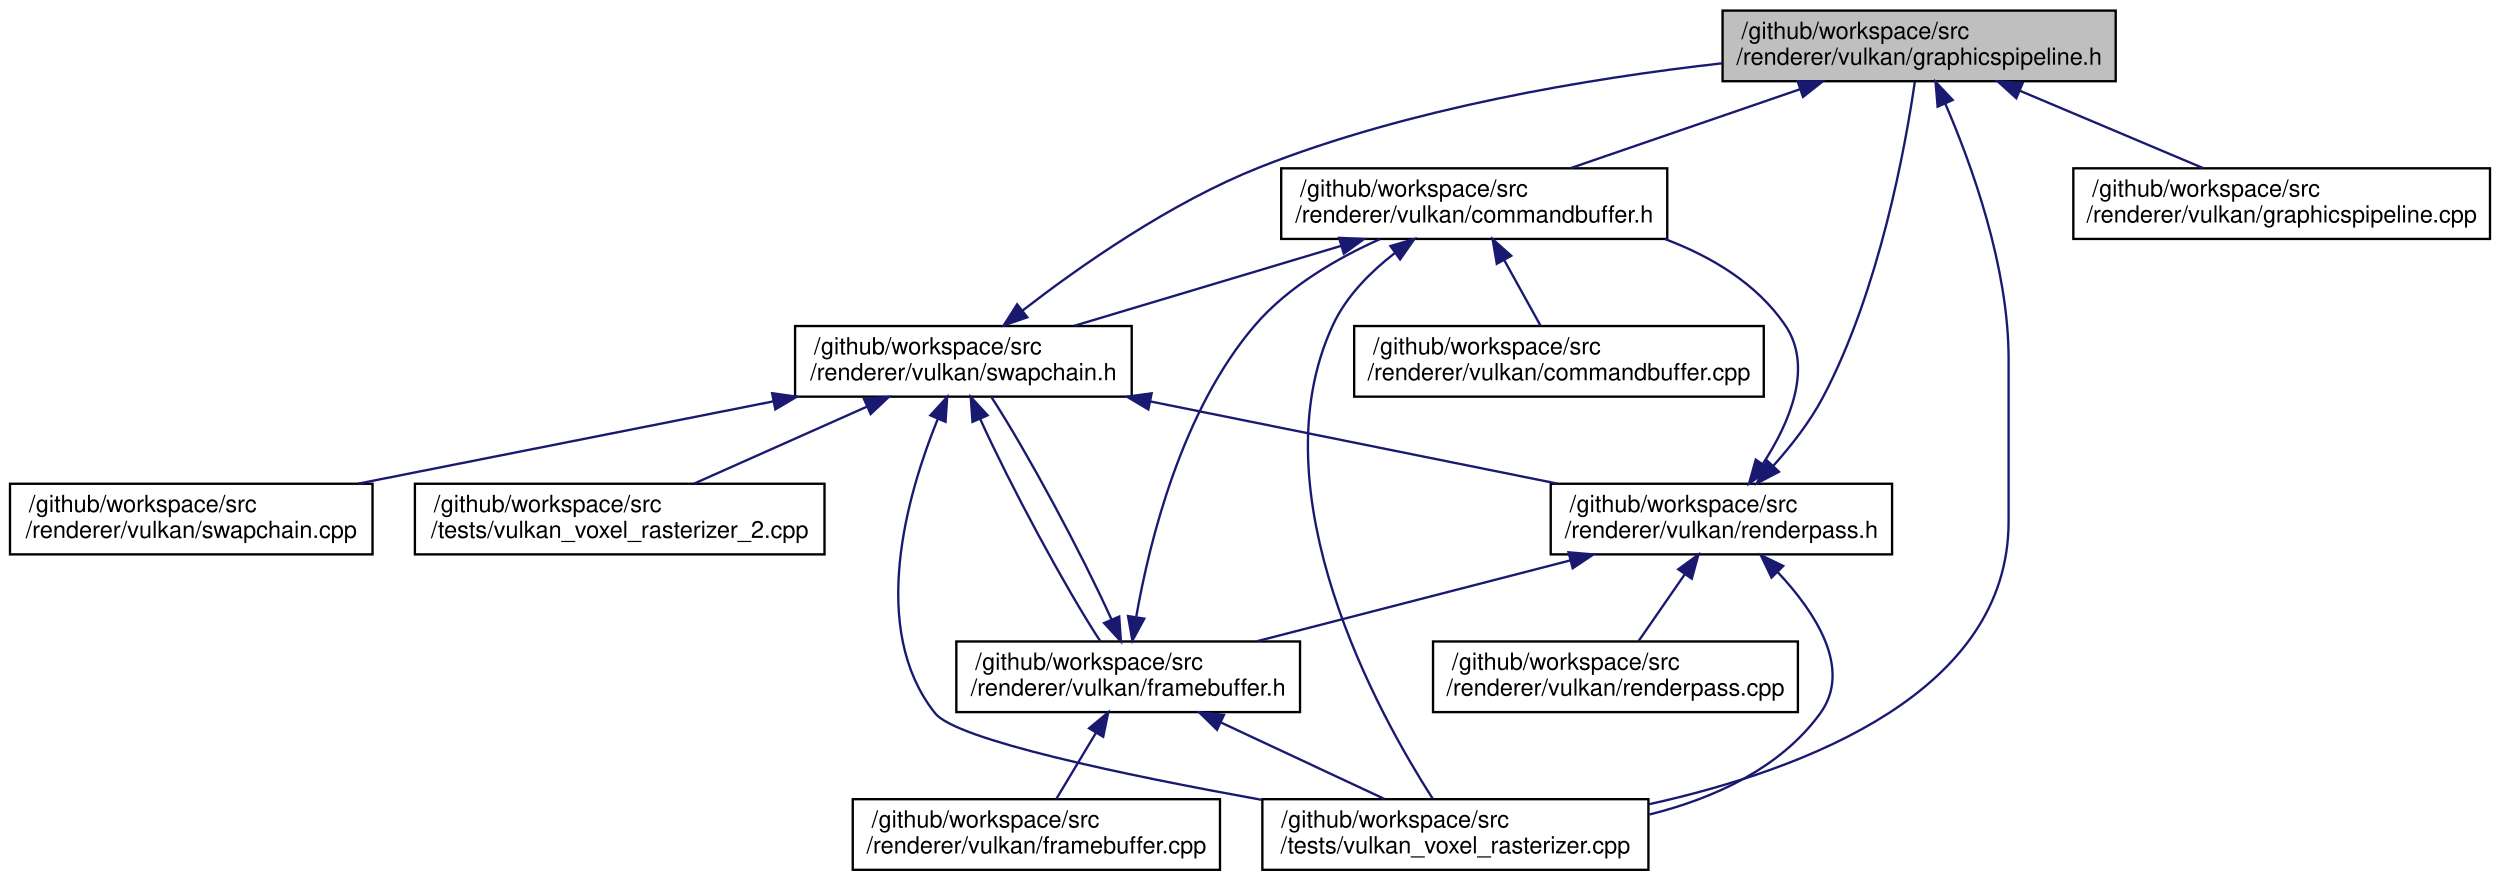
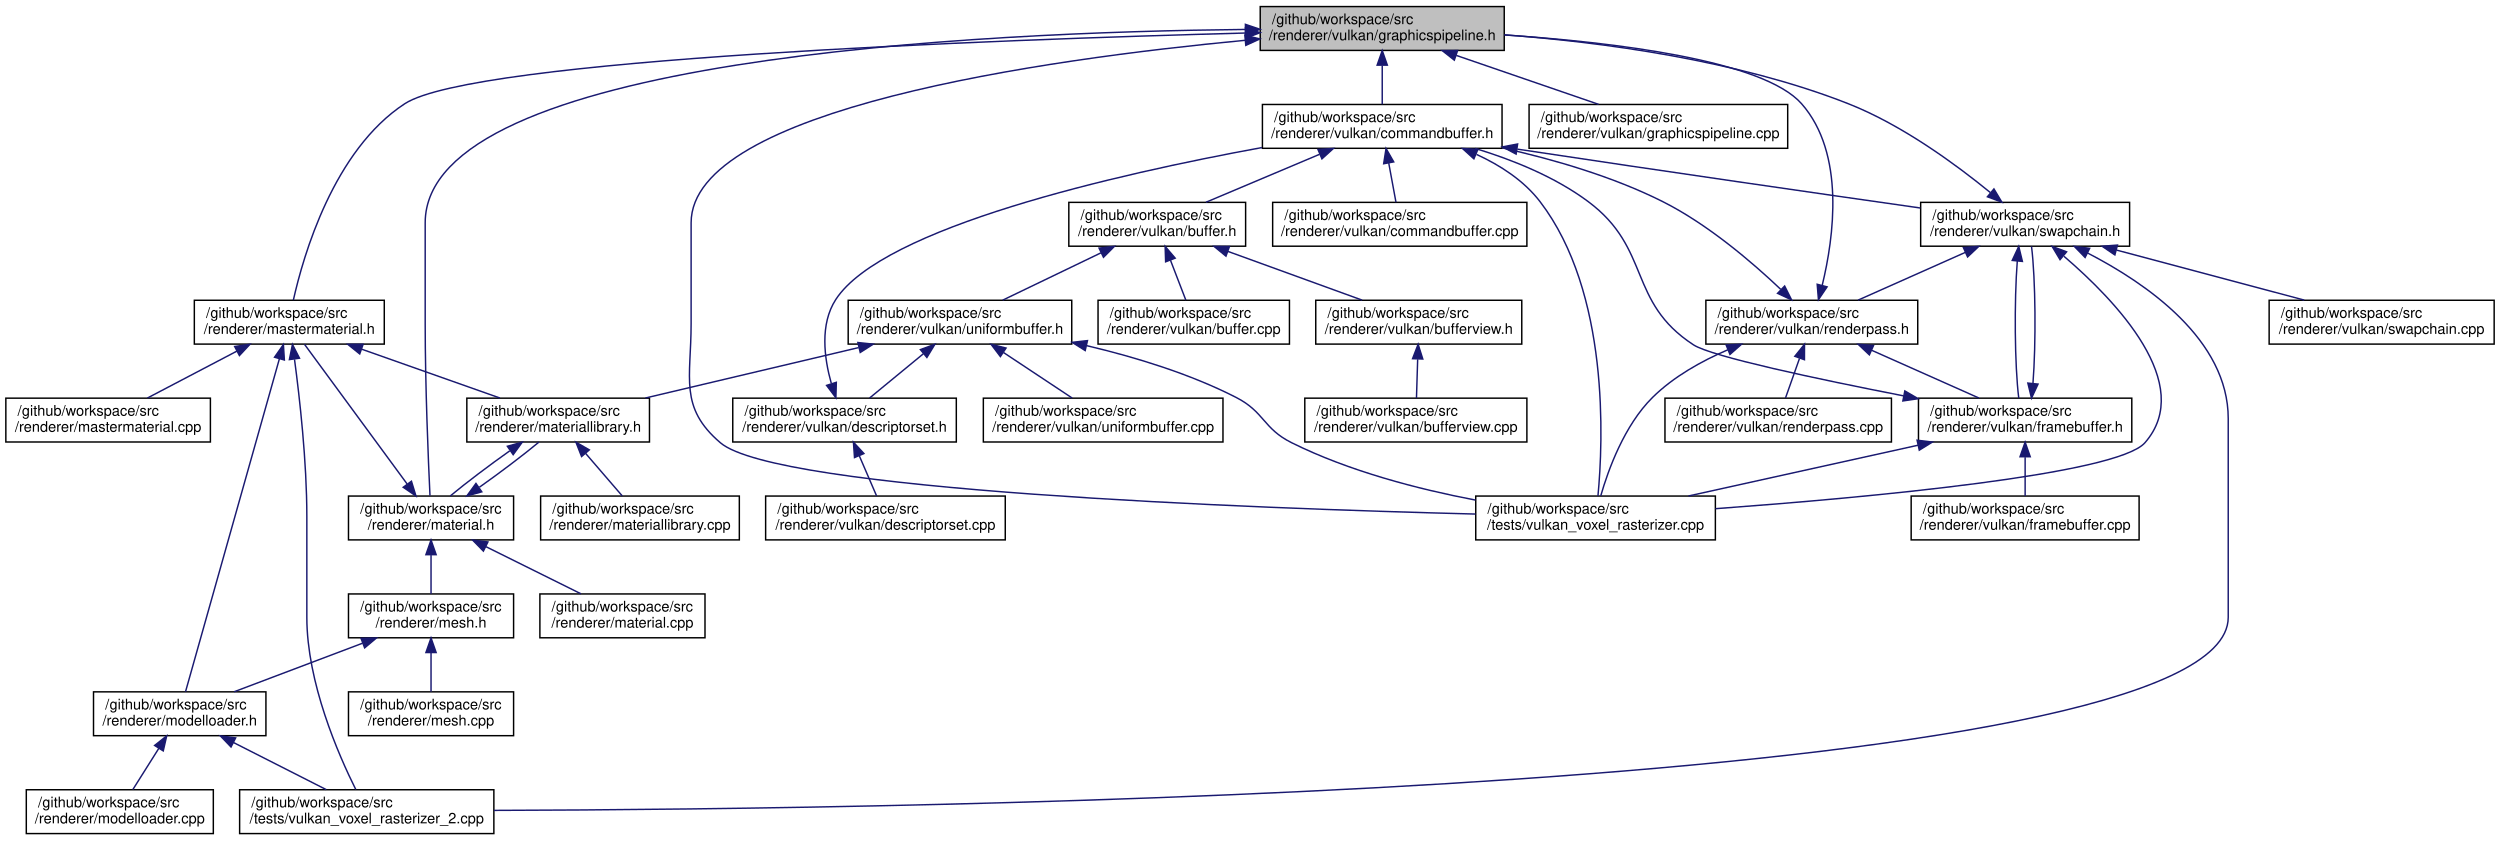
- <svg xmlns="http://www.w3.org/2000/svg" xmlns:xlink="http://www.w3.org/1999/xlink" width="1062pt" height="374pt" viewBox="0.00 0.00 1061.50 374.00">
-   <g id="graph0" class="graph" transform="scale(1 1) rotate(0) translate(4 370)">
+ <svg xmlns="http://www.w3.org/2000/svg" xmlns:xlink="http://www.w3.org/1999/xlink" width="1711pt" height="575pt" viewBox="0.00 0.00 1711.00 575.00">
+   <g id="graph0" class="graph" transform="scale(1 1) rotate(0) translate(4 571)">
    <g id="node1" class="node">
      <g id="a_node1">
        <a xlink:title=" ">
-           <polygon fill="#bfbfbf" stroke="black" points="727.5,-335.5 727.5,-365.5 894.5,-365.5 894.5,-335.5 727.5,-335.5" />
-           <text text-anchor="start" x="735.5" y="-353.5" font-family="Helvetica,sans-Serif" font-size="10.00">/github/workspace/src</text>
-           <text text-anchor="middle" x="811" y="-342.5" font-family="Helvetica,sans-Serif" font-size="10.00">/renderer/vulkan/graphicspipeline.h</text>
+           <polygon fill="#bfbfbf" stroke="black" points="858.5,-536.5 858.5,-566.5 1025.5,-566.5 1025.5,-536.5 858.5,-536.5" />
+           <text text-anchor="start" x="866.5" y="-554.5" font-family="Helvetica,sans-Serif" font-size="10.00">/github/workspace/src</text>
+           <text text-anchor="middle" x="942" y="-543.5" font-family="Helvetica,sans-Serif" font-size="10.00">/renderer/vulkan/graphicspipeline.h</text>
        </a>
      </g>
    </g>
    <g id="node2" class="node">
      <g id="a_node2">
+         <a xlink:href="mastermaterial_8h.html" target="_top" xlink:title=" ">
+           <polygon fill="none" stroke="black" points="129,-335.5 129,-365.5 259,-365.5 259,-335.5 129,-335.5" />
+           <text text-anchor="start" x="137" y="-353.5" font-family="Helvetica,sans-Serif" font-size="10.00">/github/workspace/src</text>
+           <text text-anchor="middle" x="194" y="-342.5" font-family="Helvetica,sans-Serif" font-size="10.00">/renderer/mastermaterial.h</text>
+         </a>
+       </g>
+     </g>
+     <g id="edge1" class="edge">
+       <path fill="none" stroke="midnightblue" d="M848.36,-548.4C675.61,-543.8 320,-530.7 273,-500 224.35,-468.22 203.6,-396.11 196.77,-365.58" />
+       <polygon fill="midnightblue" stroke="midnightblue" points="848.38,-551.9 858.47,-548.66 848.56,-544.9 848.38,-551.9" />
+     </g>
+     <g id="node5" class="node">
+       <g id="a_node5">
+         <a xlink:href="material_8h.html" target="_top" xlink:title=" ">
+           <polygon fill="none" stroke="black" points="234.5,-201.5 234.5,-231.5 347.5,-231.5 347.5,-201.5 234.5,-201.5" />
+           <text text-anchor="start" x="242.5" y="-219.5" font-family="Helvetica,sans-Serif" font-size="10.00">/github/workspace/src</text>
+           <text text-anchor="middle" x="291" y="-208.5" font-family="Helvetica,sans-Serif" font-size="10.00">/renderer/material.h</text>
+         </a>
+       </g>
+     </g>
+     <g id="edge16" class="edge">
+       <path fill="none" stroke="midnightblue" d="M848.33,-550.85C667.28,-549 287,-531.64 287,-418.5 287,-418.5 287,-418.5 287,-349.5 287,-306.63 289.13,-255.96 290.28,-231.75" />
+       <polygon fill="midnightblue" stroke="midnightblue" points="848.35,-554.35 858.38,-550.94 848.41,-547.35 848.35,-554.35" />
+     </g>
+     <g id="node13" class="node">
+       <g id="a_node13">
        <a xlink:href="commandbuffer_8h.html" target="_top" xlink:title=" ">
-           <polygon fill="none" stroke="black" points="540,-268.5 540,-298.5 704,-298.5 704,-268.5 540,-268.5" />
-           <text text-anchor="start" x="548" y="-286.5" font-family="Helvetica,sans-Serif" font-size="10.00">/github/workspace/src</text>
-           <text text-anchor="middle" x="622" y="-275.5" font-family="Helvetica,sans-Serif" font-size="10.00">/renderer/vulkan/commandbuffer.h</text>
-         </a>
-       </g>
-     </g>
-     <g id="edge1" class="edge">
-       <path fill="none" stroke="midnightblue" d="M760.38,-332.09C729.87,-321.6 691.52,-308.41 662.93,-298.58" />
-       <polygon fill="midnightblue" stroke="midnightblue" points="759.4,-335.45 769.99,-335.4 761.67,-328.83 759.4,-335.45" />
-     </g>
-     <g id="node7" class="node">
-       <g id="a_node7">
+           <polygon fill="none" stroke="black" points="860,-469.5 860,-499.5 1024,-499.5 1024,-469.5 860,-469.5" />
+           <text text-anchor="start" x="868" y="-487.5" font-family="Helvetica,sans-Serif" font-size="10.00">/github/workspace/src</text>
+           <text text-anchor="middle" x="942" y="-476.5" font-family="Helvetica,sans-Serif" font-size="10.00">/renderer/vulkan/commandbuffer.h</text>
+         </a>
+       </g>
+     </g>
+     <g id="edge17" class="edge">
+       <path fill="none" stroke="midnightblue" d="M942,-526.11C942,-517.15 942,-507.32 942,-499.58" />
+       <polygon fill="midnightblue" stroke="midnightblue" points="938.5,-526.4 942,-536.4 945.5,-526.4 938.5,-526.4" />
+     </g>
+     <g id="node22" class="node">
+       <g id="a_node22">
        <a xlink:href="vulkan__voxel__rasterizer_8cpp.html" target="_top" xlink:title=" ">
-           <polygon fill="none" stroke="black" points="532,-0.5 532,-30.5 696,-30.5 696,-0.5 532,-0.5" />
-           <text text-anchor="start" x="540" y="-18.5" font-family="Helvetica,sans-Serif" font-size="10.00">/github/workspace/src</text>
-           <text text-anchor="middle" x="614" y="-7.5" font-family="Helvetica,sans-Serif" font-size="10.00">/tests/vulkan_voxel_rasterizer.cpp</text>
-         </a>
-       </g>
-     </g>
-     <g id="edge21" class="edge">
-       <path fill="none" stroke="midnightblue" d="M822.15,-325.86C833.37,-299.89 849,-256.66 849,-217.5 849,-217.5 849,-217.5 849,-148.5 849,-76.44 763.96,-43.31 696.19,-28.35" />
-       <polygon fill="midnightblue" stroke="midnightblue" points="818.85,-324.68 817.97,-335.24 825.24,-327.53 818.85,-324.68" />
-     </g>
-     <g id="node12" class="node">
-       <g id="a_node12">
+           <polygon fill="none" stroke="black" points="1006,-201.5 1006,-231.5 1170,-231.5 1170,-201.5 1006,-201.5" />
+           <text text-anchor="start" x="1014" y="-219.5" font-family="Helvetica,sans-Serif" font-size="10.00">/github/workspace/src</text>
+           <text text-anchor="middle" x="1088" y="-208.5" font-family="Helvetica,sans-Serif" font-size="10.00">/tests/vulkan_voxel_rasterizer.cpp</text>
+         </a>
+       </g>
+     </g>
+     <g id="edge48" class="edge">
+       <path fill="none" stroke="midnightblue" d="M848.1,-543.41C710.18,-530.37 469,-496.42 469,-418.5 469,-418.5 469,-418.5 469,-349.5 469,-312.2 460.65,-292.23 489,-268 527.43,-235.16 850.8,-223.1 1005.79,-219.18" />
+       <polygon fill="midnightblue" stroke="midnightblue" points="847.97,-546.91 858.25,-544.35 848.62,-539.94 847.97,-546.91" />
+     </g>
+     <g id="node30" class="node">
+       <g id="a_node30">
        <a xlink:href="graphicspipeline_8cpp.html" target="_top" xlink:title=" ">
-           <polygon fill="none" stroke="black" points="876.5,-268.5 876.5,-298.5 1053.5,-298.5 1053.5,-268.5 876.5,-268.5" />
-           <text text-anchor="start" x="884.5" y="-286.5" font-family="Helvetica,sans-Serif" font-size="10.00">/github/workspace/src</text>
-           <text text-anchor="middle" x="965" y="-275.5" font-family="Helvetica,sans-Serif" font-size="10.00">/renderer/vulkan/graphicspipeline.cpp</text>
-         </a>
-       </g>
-     </g>
-     <g id="edge20" class="edge">
-       <path fill="none" stroke="midnightblue" d="M853.87,-331.41C878.45,-321.03 908.86,-308.2 931.65,-298.58" />
-       <polygon fill="midnightblue" stroke="midnightblue" points="852.27,-328.28 844.42,-335.4 854.99,-334.73 852.27,-328.28" />
+           <polygon fill="none" stroke="black" points="1042.5,-469.5 1042.5,-499.5 1219.5,-499.5 1219.5,-469.5 1042.5,-469.5" />
+           <text text-anchor="start" x="1050.5" y="-487.5" font-family="Helvetica,sans-Serif" font-size="10.00">/github/workspace/src</text>
+           <text text-anchor="middle" x="1131" y="-476.5" font-family="Helvetica,sans-Serif" font-size="10.00">/renderer/vulkan/graphicspipeline.cpp</text>
+         </a>
+       </g>
+     </g>
+     <g id="edge47" class="edge">
+       <path fill="none" stroke="midnightblue" d="M992.62,-533.09C1023.13,-522.6 1061.48,-509.41 1090.07,-499.58" />
+       <polygon fill="midnightblue" stroke="midnightblue" points="991.33,-529.83 983.01,-536.4 993.6,-536.45 991.33,-529.83" />
    </g>
    <g id="node3" class="node">
      <g id="a_node3">
-         <a xlink:href="commandbuffer_8cpp.html" target="_top" xlink:title=" ">
-           <polygon fill="none" stroke="black" points="571,-201.5 571,-231.5 745,-231.5 745,-201.5 571,-201.5" />
-           <text text-anchor="start" x="579" y="-219.5" font-family="Helvetica,sans-Serif" font-size="10.00">/github/workspace/src</text>
-           <text text-anchor="middle" x="658" y="-208.5" font-family="Helvetica,sans-Serif" font-size="10.00">/renderer/vulkan/commandbuffer.cpp</text>
+         <a xlink:href="mastermaterial_8cpp.html" target="_top" xlink:title=" ">
+           <polygon fill="none" stroke="black" points="0,-268.5 0,-298.5 140,-298.5 140,-268.5 0,-268.5" />
+           <text text-anchor="start" x="8" y="-286.5" font-family="Helvetica,sans-Serif" font-size="10.00">/github/workspace/src</text>
+           <text text-anchor="middle" x="70" y="-275.5" font-family="Helvetica,sans-Serif" font-size="10.00">/renderer/mastermaterial.cpp</text>
        </a>
      </g>
    </g>
    <g id="edge2" class="edge">
-       <path fill="none" stroke="midnightblue" d="M634.7,-259.58C639.87,-250.24 645.68,-239.75 650.2,-231.58" />
-       <polygon fill="midnightblue" stroke="midnightblue" points="631.59,-257.95 629.81,-268.4 637.72,-261.34 631.59,-257.95" />
+       <path fill="none" stroke="midnightblue" d="M158.16,-330.71C138.61,-320.46 114.8,-307.98 96.85,-298.58" />
+       <polygon fill="midnightblue" stroke="midnightblue" points="156.61,-333.85 167.09,-335.4 159.86,-327.65 156.61,-333.85" />
    </g>
    <g id="node4" class="node">
      <g id="a_node4">
-         <a xlink:href="swapchain_8h.html" target="_top" xlink:title=" ">
-           <polygon fill="none" stroke="black" points="333.5,-201.5 333.5,-231.5 476.5,-231.5 476.5,-201.5 333.5,-201.5" />
-           <text text-anchor="start" x="341.5" y="-219.5" font-family="Helvetica,sans-Serif" font-size="10.00">/github/workspace/src</text>
-           <text text-anchor="middle" x="405" y="-208.5" font-family="Helvetica,sans-Serif" font-size="10.00">/renderer/vulkan/swapchain.h</text>
+         <a xlink:href="materiallibrary_8h.html" target="_top" xlink:title=" ">
+           <polygon fill="none" stroke="black" points="315.5,-268.5 315.5,-298.5 440.5,-298.5 440.5,-268.5 315.5,-268.5" />
+           <text text-anchor="start" x="323.5" y="-286.5" font-family="Helvetica,sans-Serif" font-size="10.00">/github/workspace/src</text>
+           <text text-anchor="middle" x="378" y="-275.5" font-family="Helvetica,sans-Serif" font-size="10.00">/renderer/materiallibrary.h</text>
        </a>
      </g>
    </g>
    <g id="edge3" class="edge">
-       <path fill="none" stroke="midnightblue" d="M565.51,-265.58C530.27,-255.02 485.43,-241.59 452.11,-231.61" />
-       <polygon fill="midnightblue" stroke="midnightblue" points="564.6,-268.96 575.18,-268.48 566.61,-262.25 564.6,-268.96" />
-     </g>
-     <g id="edge19" class="edge">
-       <path fill="none" stroke="midnightblue" d="M588.28,-262.51C577.87,-254.46 567.67,-244.18 562,-232 528.87,-160.82 581.56,-66.24 604.33,-30.75" />
-       <polygon fill="midnightblue" stroke="midnightblue" points="586.42,-265.49 596.59,-268.48 590.51,-259.81 586.42,-265.49" />
-     </g>
-     <g id="edge9" class="edge">
-       <path fill="none" stroke="midnightblue" d="M430.1,-238.06C454.41,-256.88 493.07,-284.01 531,-299 594.28,-324 670.53,-336.72 727.47,-343.13" />
-       <polygon fill="midnightblue" stroke="midnightblue" points="432.15,-235.22 422.13,-231.78 427.82,-240.72 432.15,-235.22" />
-     </g>
-     <g id="node5" class="node">
-       <g id="a_node5">
-         <a xlink:href="framebuffer_8h.html" target="_top" xlink:title=" ">
-           <polygon fill="none" stroke="black" points="402,-67.5 402,-97.5 548,-97.5 548,-67.5 402,-67.5" />
-           <text text-anchor="start" x="410" y="-85.5" font-family="Helvetica,sans-Serif" font-size="10.00">/github/workspace/src</text>
-           <text text-anchor="middle" x="475" y="-74.5" font-family="Helvetica,sans-Serif" font-size="10.00">/renderer/vulkan/framebuffer.h</text>
-         </a>
-       </g>
-     </g>
-     <g id="edge4" class="edge">
-       <path fill="none" stroke="midnightblue" d="M412.1,-192.12C424.44,-164.68 448.4,-120.09 463.21,-97.52" />
-       <polygon fill="midnightblue" stroke="midnightblue" points="408.86,-190.8 408.12,-201.37 415.29,-193.57 408.86,-190.8" />
-     </g>
-     <g id="edge17" class="edge">
-       <path fill="none" stroke="midnightblue" d="M394.09,-191.95C381.1,-159.99 364.48,-102.77 393,-67 401.97,-55.75 472.82,-40.87 531.92,-30.18" />
-       <polygon fill="midnightblue" stroke="midnightblue" points="390.97,-193.56 398.12,-201.38 397.41,-190.81 390.97,-193.56" />
-     </g>
-     <g id="node8" class="node">
-       <g id="a_node8">
-         <a xlink:href="renderpass_8h.html" target="_top" xlink:title=" ">
-           <polygon fill="none" stroke="black" points="654.5,-134.5 654.5,-164.5 799.5,-164.5 799.5,-134.5 654.5,-134.5" />
-           <text text-anchor="start" x="662.5" y="-152.5" font-family="Helvetica,sans-Serif" font-size="10.00">/github/workspace/src</text>
-           <text text-anchor="middle" x="727" y="-141.5" font-family="Helvetica,sans-Serif" font-size="10.00">/renderer/vulkan/renderpass.h</text>
-         </a>
-       </g>
-     </g>
-     <g id="edge10" class="edge">
-       <path fill="none" stroke="midnightblue" d="M484.51,-199.45C537.52,-188.75 606.53,-174.82 657.37,-164.55" />
-       <polygon fill="midnightblue" stroke="midnightblue" points="483.58,-196.07 474.47,-201.48 484.97,-202.93 483.58,-196.07" />
-     </g>
-     <g id="node10" class="node">
-       <g id="a_node10">
-         <a xlink:href="swapchain_8cpp.html" target="_top" xlink:title=" ">
-           <polygon fill="none" stroke="black" points="0,-134.5 0,-164.5 154,-164.5 154,-134.5 0,-134.5" />
-           <text text-anchor="start" x="8" y="-152.5" font-family="Helvetica,sans-Serif" font-size="10.00">/github/workspace/src</text>
-           <text text-anchor="middle" x="77" y="-141.5" font-family="Helvetica,sans-Serif" font-size="10.00">/renderer/vulkan/swapchain.cpp</text>
-         </a>
-       </g>
-     </g>
-     <g id="edge16" class="edge">
-       <path fill="none" stroke="midnightblue" d="M324.34,-199.52C270.3,-188.81 199.82,-174.84 147.92,-164.55" />
-       <polygon fill="midnightblue" stroke="midnightblue" points="323.74,-202.97 334.23,-201.48 325.1,-196.1 323.74,-202.97" />
+       <path fill="none" stroke="midnightblue" d="M243.67,-331.96C273.3,-321.48 310.44,-308.37 338.15,-298.58" />
+       <polygon fill="midnightblue" stroke="midnightblue" points="242.19,-328.76 233.93,-335.4 244.52,-335.37 242.19,-328.76" />
+     </g>
+     <g id="node9" class="node">
+       <g id="a_node9">
+         <a xlink:href="modelloader_8h.html" target="_top" xlink:title=" ">
+           <polygon fill="none" stroke="black" points="60,-67.5 60,-97.5 178,-97.5 178,-67.5 60,-67.5" />
+           <text text-anchor="start" x="68" y="-85.5" font-family="Helvetica,sans-Serif" font-size="10.00">/github/workspace/src</text>
+           <text text-anchor="middle" x="119" y="-74.5" font-family="Helvetica,sans-Serif" font-size="10.00">/renderer/modelloader.h</text>
+         </a>
+       </g>
+     </g>
+     <g id="edge14" class="edge">
+       <path fill="none" stroke="midnightblue" d="M187.21,-325.41C171.9,-271.12 135.1,-140.61 122.96,-97.55" />
+       <polygon fill="midnightblue" stroke="midnightblue" points="183.89,-326.52 189.97,-335.2 190.62,-324.62 183.89,-326.52" />
    </g>
    <g id="node11" class="node">
      <g id="a_node11">
        <a xlink:href="vulkan__voxel__rasterizer__2_8cpp.html" target="_top" xlink:title=" ">
-           <polygon fill="none" stroke="black" points="172,-134.5 172,-164.5 346,-164.5 346,-134.5 172,-134.5" />
-           <text text-anchor="start" x="180" y="-152.5" font-family="Helvetica,sans-Serif" font-size="10.00">/github/workspace/src</text>
-           <text text-anchor="middle" x="259" y="-141.5" font-family="Helvetica,sans-Serif" font-size="10.00">/tests/vulkan_voxel_rasterizer_2.cpp</text>
-         </a>
-       </g>
-     </g>
-     <g id="edge18" class="edge">
-       <path fill="none" stroke="midnightblue" d="M364.05,-197.27C340.8,-186.92 312.13,-174.15 290.62,-164.58" />
-       <polygon fill="midnightblue" stroke="midnightblue" points="362.76,-200.53 373.32,-201.4 365.61,-194.13 362.76,-200.53" />
+           <polygon fill="none" stroke="black" points="160,-0.5 160,-30.5 334,-30.5 334,-0.5 160,-0.5" />
+           <text text-anchor="start" x="168" y="-18.5" font-family="Helvetica,sans-Serif" font-size="10.00">/github/workspace/src</text>
+           <text text-anchor="middle" x="247" y="-7.5" font-family="Helvetica,sans-Serif" font-size="10.00">/tests/vulkan_voxel_rasterizer_2.cpp</text>
+         </a>
+       </g>
+     </g>
+     <g id="edge15" class="edge">
+       <path fill="none" stroke="midnightblue" d="M197.56,-325.05C201.1,-298.6 206,-255.15 206,-217.5 206,-217.5 206,-217.5 206,-148.5 206,-103.87 227.64,-54.41 239.48,-30.7" />
+       <polygon fill="midnightblue" stroke="midnightblue" points="194.05,-324.89 196.15,-335.28 200.98,-325.85 194.05,-324.89" />
+     </g>
+     <g id="edge4" class="edge">
+       <path fill="none" stroke="midnightblue" d="M344.88,-262.45C330.72,-252.45 315.06,-240.6 304.17,-231.58" />
+       <polygon fill="midnightblue" stroke="midnightblue" points="343.23,-265.57 353.44,-268.4 347.22,-259.82 343.23,-265.57" />
+     </g>
+     <g id="node12" class="node">
+       <g id="a_node12">
+         <a xlink:href="materiallibrary_8cpp.html" target="_top" xlink:title=" ">
+           <polygon fill="none" stroke="black" points="366,-201.5 366,-231.5 502,-231.5 502,-201.5 366,-201.5" />
+           <text text-anchor="start" x="374" y="-219.5" font-family="Helvetica,sans-Serif" font-size="10.00">/github/workspace/src</text>
+           <text text-anchor="middle" x="434" y="-208.5" font-family="Helvetica,sans-Serif" font-size="10.00">/renderer/materiallibrary.cpp</text>
+         </a>
+       </g>
+     </g>
+     <g id="edge13" class="edge">
+       <path fill="none" stroke="midnightblue" d="M396.75,-260.74C405.04,-251.12 414.54,-240.09 421.87,-231.58" />
+       <polygon fill="midnightblue" stroke="midnightblue" points="394.03,-258.54 390.15,-268.4 399.33,-263.1 394.03,-258.54" />
    </g>
    <g id="edge5" class="edge">
-       <path fill="none" stroke="midnightblue" d="M478.44,-108.08C484.03,-139.95 497.77,-195.74 529,-232 543.03,-248.29 563.66,-260.23 581.93,-268.41" />
-       <polygon fill="midnightblue" stroke="midnightblue" points="481.84,-107.19 476.79,-97.87 474.93,-108.3 481.84,-107.19" />
+       <path fill="none" stroke="midnightblue" d="M274.69,-239.69C254.65,-266.97 221.23,-312.45 204.38,-335.37" />
+       <polygon fill="midnightblue" stroke="midnightblue" points="277.59,-241.66 280.69,-231.52 271.95,-237.51 277.59,-241.66" />
    </g>
    <g id="edge7" class="edge">
-       <path fill="none" stroke="midnightblue" d="M467.95,-106.76C455.65,-134.14 431.69,-178.75 416.86,-201.37" />
-       <polygon fill="midnightblue" stroke="midnightblue" points="471.19,-108.09 471.92,-97.52 464.76,-105.33 471.19,-108.09" />
+       <path fill="none" stroke="midnightblue" d="M324.08,-237.52C338.24,-247.51 353.9,-259.37 364.8,-268.4" />
+       <polygon fill="midnightblue" stroke="midnightblue" points="325.73,-234.4 315.52,-231.58 321.74,-240.15 325.73,-234.4" />
    </g>
    <g id="node6" class="node">
      <g id="a_node6">
+         <a xlink:href="material_8cpp.html" target="_top" xlink:title=" ">
+           <polygon fill="none" stroke="black" points="365.5,-134.5 365.5,-164.5 478.5,-164.5 478.5,-134.5 365.5,-134.5" />
+           <text text-anchor="start" x="373.5" y="-152.5" font-family="Helvetica,sans-Serif" font-size="10.00">/github/workspace/src</text>
+           <text text-anchor="middle" x="422" y="-141.5" font-family="Helvetica,sans-Serif" font-size="10.00">/renderer/material.cpp</text>
+         </a>
+       </g>
+     </g>
+     <g id="edge6" class="edge">
+       <path fill="none" stroke="midnightblue" d="M328.58,-196.85C349.29,-186.58 374.59,-174.03 393.63,-164.58" />
+       <polygon fill="midnightblue" stroke="midnightblue" points="326.83,-193.82 319.43,-201.4 329.94,-200.09 326.83,-193.82" />
+     </g>
+     <g id="node7" class="node">
+       <g id="a_node7">
+         <a xlink:href="mesh_8h.html" target="_top" xlink:title=" ">
+           <polygon fill="none" stroke="black" points="234.5,-134.5 234.5,-164.5 347.5,-164.5 347.5,-134.5 234.5,-134.5" />
+           <text text-anchor="start" x="242.5" y="-152.5" font-family="Helvetica,sans-Serif" font-size="10.00">/github/workspace/src</text>
+           <text text-anchor="middle" x="291" y="-141.5" font-family="Helvetica,sans-Serif" font-size="10.00">/renderer/mesh.h</text>
+         </a>
+       </g>
+     </g>
+     <g id="edge8" class="edge">
+       <path fill="none" stroke="midnightblue" d="M291,-191.11C291,-182.15 291,-172.32 291,-164.58" />
+       <polygon fill="midnightblue" stroke="midnightblue" points="287.5,-191.4 291,-201.4 294.5,-191.4 287.5,-191.4" />
+     </g>
+     <g id="node8" class="node">
+       <g id="a_node8">
+         <a xlink:href="mesh_8cpp.html" target="_top" xlink:title=" ">
+           <polygon fill="none" stroke="black" points="234.5,-67.5 234.5,-97.5 347.5,-97.5 347.5,-67.5 234.5,-67.5" />
+           <text text-anchor="start" x="242.5" y="-85.5" font-family="Helvetica,sans-Serif" font-size="10.00">/github/workspace/src</text>
+           <text text-anchor="middle" x="291" y="-74.5" font-family="Helvetica,sans-Serif" font-size="10.00">/renderer/mesh.cpp</text>
+         </a>
+       </g>
+     </g>
+     <g id="edge9" class="edge">
+       <path fill="none" stroke="midnightblue" d="M291,-124.11C291,-115.15 291,-105.32 291,-97.58" />
+       <polygon fill="midnightblue" stroke="midnightblue" points="287.5,-124.4 291,-134.4 294.5,-124.4 287.5,-124.4" />
+     </g>
+     <g id="edge10" class="edge">
+       <path fill="none" stroke="midnightblue" d="M244.21,-130.82C216.57,-120.37 182.04,-107.32 156.25,-97.58" />
+       <polygon fill="midnightblue" stroke="midnightblue" points="243.09,-134.13 253.68,-134.4 245.56,-127.59 243.09,-134.13" />
+     </g>
+     <g id="node10" class="node">
+       <g id="a_node10">
+         <a xlink:href="modelloader_8cpp.html" target="_top" xlink:title=" ">
+           <polygon fill="none" stroke="black" points="14,-0.5 14,-30.5 142,-30.5 142,-0.5 14,-0.5" />
+           <text text-anchor="start" x="22" y="-18.5" font-family="Helvetica,sans-Serif" font-size="10.00">/github/workspace/src</text>
+           <text text-anchor="middle" x="78" y="-7.5" font-family="Helvetica,sans-Serif" font-size="10.00">/renderer/modelloader.cpp</text>
+         </a>
+       </g>
+     </g>
+     <g id="edge11" class="edge">
+       <path fill="none" stroke="midnightblue" d="M104.72,-58.87C98.79,-49.46 92.09,-38.83 86.88,-30.58" />
+       <polygon fill="midnightblue" stroke="midnightblue" points="101.81,-60.81 110.1,-67.4 107.73,-57.07 101.81,-60.81" />
+     </g>
+     <g id="edge12" class="edge">
+       <path fill="none" stroke="midnightblue" d="M155.72,-62.85C175.96,-52.58 200.67,-40.03 219.28,-30.58" />
+       <polygon fill="midnightblue" stroke="midnightblue" points="154.11,-59.75 146.77,-67.4 157.28,-65.99 154.11,-59.75" />
+     </g>
+     <g id="node14" class="node">
+       <g id="a_node14">
+         <a xlink:href="buffer_8h.html" target="_top" xlink:title=" ">
+           <polygon fill="none" stroke="black" points="727.5,-402.5 727.5,-432.5 848.5,-432.5 848.5,-402.5 727.5,-402.5" />
+           <text text-anchor="start" x="735.5" y="-420.5" font-family="Helvetica,sans-Serif" font-size="10.00">/github/workspace/src</text>
+           <text text-anchor="middle" x="788" y="-409.5" font-family="Helvetica,sans-Serif" font-size="10.00">/renderer/vulkan/buffer.h</text>
+         </a>
+       </g>
+     </g>
+     <g id="edge18" class="edge">
+       <path fill="none" stroke="midnightblue" d="M899.13,-465.41C874.55,-455.03 844.14,-442.2 821.35,-432.58" />
+       <polygon fill="midnightblue" stroke="midnightblue" points="898.01,-468.73 908.58,-469.4 900.73,-462.28 898.01,-468.73" />
+     </g>
+     <g id="edge46" class="edge">
+       <path fill="none" stroke="midnightblue" d="M1006.54,-465.31C1022.93,-457.79 1039,-447.35 1050,-433 1097.72,-370.74 1093.18,-268.7 1089.64,-231.57" />
+       <polygon fill="midnightblue" stroke="midnightblue" points="1004.72,-462.28 996.88,-469.41 1007.45,-468.72 1004.72,-462.28" />
+     </g>
+     <g id="node23" class="node">
+       <g id="a_node23">
+         <a xlink:href="commandbuffer_8cpp.html" target="_top" xlink:title=" ">
+           <polygon fill="none" stroke="black" points="867,-402.5 867,-432.5 1041,-432.5 1041,-402.5 867,-402.5" />
+           <text text-anchor="start" x="875" y="-420.5" font-family="Helvetica,sans-Serif" font-size="10.00">/github/workspace/src</text>
+           <text text-anchor="middle" x="954" y="-409.5" font-family="Helvetica,sans-Serif" font-size="10.00">/renderer/vulkan/commandbuffer.cpp</text>
+         </a>
+       </g>
+     </g>
+     <g id="edge29" class="edge">
+       <path fill="none" stroke="midnightblue" d="M946.45,-459.4C948.12,-450.37 949.96,-440.41 951.4,-432.58" />
+       <polygon fill="midnightblue" stroke="midnightblue" points="942.98,-458.93 944.6,-469.4 949.86,-460.2 942.98,-458.93" />
+     </g>
+     <g id="node24" class="node">
+       <g id="a_node24">
+         <a xlink:href="swapchain_8h.html" target="_top" xlink:title=" ">
+           <polygon fill="none" stroke="black" points="1310.5,-402.5 1310.5,-432.5 1453.5,-432.5 1453.5,-402.5 1310.5,-402.5" />
+           <text text-anchor="start" x="1318.5" y="-420.5" font-family="Helvetica,sans-Serif" font-size="10.00">/github/workspace/src</text>
+           <text text-anchor="middle" x="1382" y="-409.5" font-family="Helvetica,sans-Serif" font-size="10.00">/renderer/vulkan/swapchain.h</text>
+         </a>
+       </g>
+     </g>
+     <g id="edge30" class="edge">
+       <path fill="none" stroke="midnightblue" d="M1034.44,-468.94C1136.6,-453.52 1242.2,-438.34 1310.31,-428.64" />
+       <polygon fill="midnightblue" stroke="midnightblue" points="1033.62,-465.53 1024.25,-470.49 1034.66,-472.45 1033.62,-465.53" />
+     </g>
+     <g id="node15" class="node">
+       <g id="a_node15">
+         <a xlink:href="buffer_8cpp.html" target="_top" xlink:title=" ">
+           <polygon fill="none" stroke="black" points="747.5,-335.5 747.5,-365.5 878.5,-365.5 878.5,-335.5 747.5,-335.5" />
+           <text text-anchor="start" x="755.5" y="-353.5" font-family="Helvetica,sans-Serif" font-size="10.00">/github/workspace/src</text>
+           <text text-anchor="middle" x="813" y="-342.5" font-family="Helvetica,sans-Serif" font-size="10.00">/renderer/vulkan/buffer.cpp</text>
+         </a>
+       </g>
+     </g>
+     <g id="edge19" class="edge">
+       <path fill="none" stroke="midnightblue" d="M797.04,-392.99C800.58,-383.8 804.51,-373.58 807.59,-365.58" />
+       <polygon fill="midnightblue" stroke="midnightblue" points="793.75,-391.81 793.42,-402.4 800.28,-394.32 793.75,-391.81" />
+     </g>
+     <g id="node16" class="node">
+       <g id="a_node16">
+         <a xlink:href="bufferview_8h.html" target="_top" xlink:title=" ">
+           <polygon fill="none" stroke="black" points="896.5,-335.5 896.5,-365.5 1037.5,-365.5 1037.5,-335.5 896.5,-335.5" />
+           <text text-anchor="start" x="904.5" y="-353.5" font-family="Helvetica,sans-Serif" font-size="10.00">/github/workspace/src</text>
+           <text text-anchor="middle" x="967" y="-342.5" font-family="Helvetica,sans-Serif" font-size="10.00">/renderer/vulkan/bufferview.h</text>
+         </a>
+       </g>
+     </g>
+     <g id="edge20" class="edge">
+       <path fill="none" stroke="midnightblue" d="M836.32,-398.96C865.15,-388.48 901.28,-375.37 928.24,-365.58" />
+       <polygon fill="midnightblue" stroke="midnightblue" points="835.05,-395.69 826.84,-402.4 837.43,-402.27 835.05,-395.69" />
+     </g>
+     <g id="node18" class="node">
+       <g id="a_node18">
+         <a xlink:href="uniformbuffer_8h.html" target="_top" xlink:title=" ">
+           <polygon fill="none" stroke="black" points="576.5,-335.5 576.5,-365.5 729.5,-365.5 729.5,-335.5 576.5,-335.5" />
+           <text text-anchor="start" x="584.5" y="-353.5" font-family="Helvetica,sans-Serif" font-size="10.00">/github/workspace/src</text>
+           <text text-anchor="middle" x="653" y="-342.5" font-family="Helvetica,sans-Serif" font-size="10.00">/renderer/vulkan/uniformbuffer.h</text>
+         </a>
+       </g>
+     </g>
+     <g id="edge22" class="edge">
+       <path fill="none" stroke="midnightblue" d="M749.56,-397.99C728.16,-387.69 701.95,-375.07 682.24,-365.58" />
+       <polygon fill="midnightblue" stroke="midnightblue" points="748.18,-401.21 758.71,-402.4 751.22,-394.9 748.18,-401.21" />
+     </g>
+     <g id="node17" class="node">
+       <g id="a_node17">
+         <a xlink:href="bufferview_8cpp.html" target="_top" xlink:title=" ">
+           <polygon fill="none" stroke="black" points="889,-268.5 889,-298.5 1041,-298.5 1041,-268.5 889,-268.5" />
+           <text text-anchor="start" x="897" y="-286.5" font-family="Helvetica,sans-Serif" font-size="10.00">/github/workspace/src</text>
+           <text text-anchor="middle" x="965" y="-275.5" font-family="Helvetica,sans-Serif" font-size="10.00">/renderer/vulkan/bufferview.cpp</text>
+         </a>
+       </g>
+     </g>
+     <g id="edge21" class="edge">
+       <path fill="none" stroke="midnightblue" d="M966.25,-325.11C965.97,-316.15 965.67,-306.32 965.43,-298.58" />
+       <polygon fill="midnightblue" stroke="midnightblue" points="962.76,-325.51 966.57,-335.4 969.76,-325.29 962.76,-325.51" />
+     </g>
+     <g id="edge23" class="edge">
+       <path fill="none" stroke="midnightblue" d="M583.69,-333.12C538.7,-322.48 480.65,-308.76 437.7,-298.61" />
+       <polygon fill="midnightblue" stroke="midnightblue" points="583.13,-336.58 593.67,-335.48 584.74,-329.77 583.13,-336.58" />
+     </g>
+     <g id="node19" class="node">
+       <g id="a_node19">
+         <a xlink:href="descriptorset_8h.html" target="_top" xlink:title=" ">
+           <polygon fill="none" stroke="black" points="497.5,-268.5 497.5,-298.5 650.5,-298.5 650.5,-268.5 497.5,-268.5" />
+           <text text-anchor="start" x="505.5" y="-286.5" font-family="Helvetica,sans-Serif" font-size="10.00">/github/workspace/src</text>
+           <text text-anchor="middle" x="574" y="-275.5" font-family="Helvetica,sans-Serif" font-size="10.00">/renderer/vulkan/descriptorset.h</text>
+         </a>
+       </g>
+     </g>
+     <g id="edge24" class="edge">
+       <path fill="none" stroke="midnightblue" d="M627.94,-328.88C615.94,-319.01 601.87,-307.43 591.11,-298.58" />
+       <polygon fill="midnightblue" stroke="midnightblue" points="625.91,-331.75 635.86,-335.4 630.36,-326.34 625.91,-331.75" />
+     </g>
+     <g id="node21" class="node">
+       <g id="a_node21">
+         <a xlink:href="uniformbuffer_8cpp.html" target="_top" xlink:title=" ">
+           <polygon fill="none" stroke="black" points="669,-268.5 669,-298.5 833,-298.5 833,-268.5 669,-268.5" />
+           <text text-anchor="start" x="677" y="-286.5" font-family="Helvetica,sans-Serif" font-size="10.00">/github/workspace/src</text>
+           <text text-anchor="middle" x="751" y="-275.5" font-family="Helvetica,sans-Serif" font-size="10.00">/renderer/vulkan/uniformbuffer.cpp</text>
+         </a>
+       </g>
+     </g>
+     <g id="edge27" class="edge">
+       <path fill="none" stroke="midnightblue" d="M682.8,-329.73C697.97,-319.68 716.04,-307.68 729.78,-298.58" />
+       <polygon fill="midnightblue" stroke="midnightblue" points="680.66,-326.95 674.26,-335.4 684.53,-332.79 680.66,-326.95" />
+     </g>
+     <g id="edge28" class="edge">
+       <path fill="none" stroke="midnightblue" d="M739.87,-334.39C772.98,-326.58 810.35,-315.19 842,-299 861.41,-289.08 860.48,-277.7 880,-268 919.18,-248.53 966.33,-236.28 1005.82,-228.74" />
+       <polygon fill="midnightblue" stroke="midnightblue" points="738.71,-331.07 729.74,-336.7 740.27,-337.89 738.71,-331.07" />
+     </g>
+     <g id="edge25" class="edge">
+       <path fill="none" stroke="midnightblue" d="M564.92,-308.69C560.05,-326.01 557.05,-349.16 568,-366 600.1,-415.35 759.61,-451.66 859.67,-470.02" />
+       <polygon fill="midnightblue" stroke="midnightblue" points="568.38,-309.35 568.08,-298.76 561.71,-307.23 568.38,-309.35" />
+     </g>
+     <g id="node20" class="node">
+       <g id="a_node20">
+         <a xlink:href="descriptorset_8cpp.html" target="_top" xlink:title=" ">
+           <polygon fill="none" stroke="black" points="520,-201.5 520,-231.5 684,-231.5 684,-201.5 520,-201.5" />
+           <text text-anchor="start" x="528" y="-219.5" font-family="Helvetica,sans-Serif" font-size="10.00">/github/workspace/src</text>
+           <text text-anchor="middle" x="602" y="-208.5" font-family="Helvetica,sans-Serif" font-size="10.00">/renderer/vulkan/descriptorset.cpp</text>
+         </a>
+       </g>
+     </g>
+     <g id="edge26" class="edge">
+       <path fill="none" stroke="midnightblue" d="M584.13,-258.99C588.08,-249.8 592.49,-239.58 595.94,-231.58" />
+       <polygon fill="midnightblue" stroke="midnightblue" points="580.82,-257.83 580.08,-268.4 587.25,-260.6 580.82,-257.83" />
+     </g>
+     <g id="edge36" class="edge">
+       <path fill="none" stroke="midnightblue" d="M1358.2,-439.2C1335.01,-458.17 1297.94,-485.46 1261,-500 1184.69,-530.03 1091.46,-542.23 1025.54,-547.17" />
+       <polygon fill="midnightblue" stroke="midnightblue" points="1360.65,-441.71 1366.09,-432.62 1356.17,-436.33 1360.65,-441.71" />
+     </g>
+     <g id="edge45" class="edge">
+       <path fill="none" stroke="midnightblue" d="M1424.64,-397.89C1465.5,-376.84 1521,-338.33 1521,-284.5 1521,-284.5 1521,-284.5 1521,-148.5 1521,-28.91 621.35,-17.1 334.07,-16.37" />
+       <polygon fill="midnightblue" stroke="midnightblue" points="1423.04,-394.78 1415.65,-402.37 1426.16,-401.05 1423.04,-394.78" />
+     </g>
+     <g id="edge44" class="edge">
+       <path fill="none" stroke="midnightblue" d="M1408.58,-395.59C1444.14,-365.15 1498.91,-307.92 1464,-268 1444.95,-246.22 1274.84,-230.54 1170.06,-222.85" />
+       <polygon fill="midnightblue" stroke="midnightblue" points="1405.89,-393.28 1400.45,-402.37 1410.37,-398.65 1405.89,-393.28" />
+     </g>
+     <g id="node25" class="node">
+       <g id="a_node25">
+         <a xlink:href="framebuffer_8h.html" target="_top" xlink:title=" ">
+           <polygon fill="none" stroke="black" points="1309,-268.5 1309,-298.5 1455,-298.5 1455,-268.5 1309,-268.5" />
+           <text text-anchor="start" x="1317" y="-286.5" font-family="Helvetica,sans-Serif" font-size="10.00">/github/workspace/src</text>
+           <text text-anchor="middle" x="1382" y="-275.5" font-family="Helvetica,sans-Serif" font-size="10.00">/renderer/vulkan/framebuffer.h</text>
+         </a>
+       </g>
+     </g>
+     <g id="edge31" class="edge">
+       <path fill="none" stroke="midnightblue" d="M1376.64,-392.39C1374.5,-364.9 1374.83,-320.89 1377.64,-298.52" />
+       <polygon fill="midnightblue" stroke="midnightblue" points="1373.16,-392.77 1377.63,-402.37 1380.13,-392.08 1373.16,-392.77" />
+     </g>
+     <g id="node27" class="node">
+       <g id="a_node27">
+         <a xlink:href="renderpass_8h.html" target="_top" xlink:title=" ">
+           <polygon fill="none" stroke="black" points="1163.5,-335.5 1163.5,-365.5 1308.5,-365.5 1308.5,-335.5 1163.5,-335.5" />
+           <text text-anchor="start" x="1171.5" y="-353.5" font-family="Helvetica,sans-Serif" font-size="10.00">/github/workspace/src</text>
+           <text text-anchor="middle" x="1236" y="-342.5" font-family="Helvetica,sans-Serif" font-size="10.00">/renderer/vulkan/renderpass.h</text>
+         </a>
+       </g>
+     </g>
+     <g id="edge37" class="edge">
+       <path fill="none" stroke="midnightblue" d="M1341.05,-398.27C1317.8,-387.92 1289.13,-375.15 1267.62,-365.58" />
+       <polygon fill="midnightblue" stroke="midnightblue" points="1339.76,-401.53 1350.32,-402.4 1342.61,-395.13 1339.76,-401.53" />
+     </g>
+     <g id="node29" class="node">
+       <g id="a_node29">
+         <a xlink:href="swapchain_8cpp.html" target="_top" xlink:title=" ">
+           <polygon fill="none" stroke="black" points="1549,-335.5 1549,-365.5 1703,-365.5 1703,-335.5 1549,-335.5" />
+           <text text-anchor="start" x="1557" y="-353.5" font-family="Helvetica,sans-Serif" font-size="10.00">/github/workspace/src</text>
+           <text text-anchor="middle" x="1626" y="-342.5" font-family="Helvetica,sans-Serif" font-size="10.00">/renderer/vulkan/swapchain.cpp</text>
+         </a>
+       </g>
+     </g>
+     <g id="edge43" class="edge">
+       <path fill="none" stroke="midnightblue" d="M1444.5,-399.85C1484.28,-389.25 1535.24,-375.68 1573.03,-365.61" />
+       <polygon fill="midnightblue" stroke="midnightblue" points="1443.41,-396.52 1434.64,-402.48 1445.21,-403.28 1443.41,-396.52" />
+     </g>
+     <g id="edge32" class="edge">
+       <path fill="none" stroke="midnightblue" d="M1298.97,-300.03C1239.32,-311.68 1167.33,-326.96 1155,-335 1109.73,-364.53 1126.33,-400.7 1083,-433 1060.28,-449.94 1031.34,-461.61 1005.6,-469.42" />
+       <polygon fill="midnightblue" stroke="midnightblue" points="1299.66,-303.46 1308.81,-298.12 1298.32,-296.59 1299.66,-303.46" />
+     </g>
+     <g id="edge35" class="edge">
+       <path fill="none" stroke="midnightblue" d="M1308.8,-266.32C1260.48,-255.63 1197.8,-241.77 1151.57,-231.55" />
+       <polygon fill="midnightblue" stroke="midnightblue" points="1308.05,-269.73 1318.57,-268.48 1309.56,-262.9 1308.05,-269.73" />
+     </g>
+     <g id="edge34" class="edge">
+       <path fill="none" stroke="midnightblue" d="M1387.35,-308.49C1389.5,-335.92 1389.18,-379.94 1386.37,-402.37" />
+       <polygon fill="midnightblue" stroke="midnightblue" points="1390.83,-308.13 1386.36,-298.52 1383.86,-308.82 1390.83,-308.13" />
+     </g>
+     <g id="node26" class="node">
+       <g id="a_node26">
        <a xlink:href="framebuffer_8cpp.html" target="_top" xlink:title=" ">
-           <polygon fill="none" stroke="black" points="358,-0.5 358,-30.5 514,-30.5 514,-0.5 358,-0.5" />
-           <text text-anchor="start" x="366" y="-18.5" font-family="Helvetica,sans-Serif" font-size="10.00">/github/workspace/src</text>
-           <text text-anchor="middle" x="436" y="-7.5" font-family="Helvetica,sans-Serif" font-size="10.00">/renderer/vulkan/framebuffer.cpp</text>
-         </a>
-       </g>
-     </g>
-     <g id="edge6" class="edge">
-       <path fill="none" stroke="midnightblue" d="M461.25,-58.58C455.64,-49.24 449.35,-38.75 444.45,-30.58" />
-       <polygon fill="midnightblue" stroke="midnightblue" points="458.39,-60.62 466.54,-67.4 464.39,-57.02 458.39,-60.62" />
-     </g>
-     <g id="edge8" class="edge">
-       <path fill="none" stroke="midnightblue" d="M514.28,-63.13C536.37,-52.8 563.51,-40.11 583.9,-30.58" />
-       <polygon fill="midnightblue" stroke="midnightblue" points="512.74,-59.99 505.16,-67.4 515.7,-66.33 512.74,-59.99" />
-     </g>
-     <g id="edge13" class="edge">
-       <path fill="none" stroke="midnightblue" d="M749.09,-172.18C756.63,-180.59 764.52,-190.67 770,-201 794.17,-246.61 805.2,-307.85 809.16,-335.23" />
-       <polygon fill="midnightblue" stroke="midnightblue" points="751.46,-169.59 742.07,-164.69 746.35,-174.38 751.46,-169.59" />
-     </g>
-     <g id="edge11" class="edge">
-       <path fill="none" stroke="midnightblue" d="M744.59,-172.92C755.87,-190.21 766.3,-214.12 754,-232 741.97,-249.48 723,-260.92 703.15,-268.4" />
-       <polygon fill="midnightblue" stroke="midnightblue" points="747.33,-170.73 738.73,-164.54 741.6,-174.74 747.33,-170.73" />
-     </g>
-     <g id="edge12" class="edge">
-       <path fill="none" stroke="midnightblue" d="M662.71,-131.92C621.59,-121.31 568.82,-107.7 529.71,-97.61" />
-       <polygon fill="midnightblue" stroke="midnightblue" points="662.07,-135.37 672.63,-134.48 663.82,-128.59 662.07,-135.37" />
-     </g>
-     <g id="edge15" class="edge">
-       <path fill="none" stroke="midnightblue" d="M750.98,-126.9C766.95,-109.85 782.7,-85.88 769,-67 752.04,-43.64 723.99,-30.88 696.38,-23.98" />
-       <polygon fill="midnightblue" stroke="midnightblue" points="748.29,-124.64 743.73,-134.2 753.26,-129.57 748.29,-124.64" />
-     </g>
-     <g id="node9" class="node">
-       <g id="a_node9">
+           <polygon fill="none" stroke="black" points="1304,-201.5 1304,-231.5 1460,-231.5 1460,-201.5 1304,-201.5" />
+           <text text-anchor="start" x="1312" y="-219.5" font-family="Helvetica,sans-Serif" font-size="10.00">/github/workspace/src</text>
+           <text text-anchor="middle" x="1382" y="-208.5" font-family="Helvetica,sans-Serif" font-size="10.00">/renderer/vulkan/framebuffer.cpp</text>
+         </a>
+       </g>
+     </g>
+     <g id="edge33" class="edge">
+       <path fill="none" stroke="midnightblue" d="M1382,-258.11C1382,-249.15 1382,-239.32 1382,-231.58" />
+       <polygon fill="midnightblue" stroke="midnightblue" points="1378.5,-258.4 1382,-268.4 1385.5,-258.4 1378.5,-258.4" />
+     </g>
+     <g id="edge40" class="edge">
+       <path fill="none" stroke="midnightblue" d="M1243.16,-375.9C1251.06,-408.44 1259.03,-465.89 1229,-500 1202.76,-529.81 1100.76,-542.05 1025.79,-547.06" />
+       <polygon fill="midnightblue" stroke="midnightblue" points="1246.46,-374.68 1240.54,-365.89 1239.68,-376.45 1246.46,-374.68" />
+     </g>
+     <g id="edge38" class="edge">
+       <path fill="none" stroke="midnightblue" d="M1214.77,-372.93C1195.34,-391.38 1164.97,-417.43 1134,-433 1099.82,-450.18 1059.18,-461.95 1024.11,-469.78" />
+       <polygon fill="midnightblue" stroke="midnightblue" points="1217.41,-375.25 1222.16,-365.78 1212.54,-370.22 1217.41,-375.25" />
+     </g>
+     <g id="edge42" class="edge">
+       <path fill="none" stroke="midnightblue" d="M1178.55,-331.62C1160.39,-323.83 1141.34,-313.16 1127,-299 1107.69,-279.93 1096.67,-249.42 1091.55,-231.63" />
+       <polygon fill="midnightblue" stroke="midnightblue" points="1177.35,-334.92 1187.93,-335.44 1179.99,-328.43 1177.35,-334.92" />
+     </g>
+     <g id="edge39" class="edge">
+       <path fill="none" stroke="midnightblue" d="M1276.95,-331.27C1300.2,-320.92 1328.87,-308.15 1350.38,-298.58" />
+       <polygon fill="midnightblue" stroke="midnightblue" points="1275.39,-328.13 1267.68,-335.4 1278.24,-334.53 1275.39,-328.13" />
+     </g>
+     <g id="node28" class="node">
+       <g id="a_node28">
        <a xlink:href="renderpass_8cpp.html" target="_top" xlink:title=" ">
-           <polygon fill="none" stroke="black" points="604.5,-67.5 604.5,-97.5 759.5,-97.5 759.5,-67.5 604.5,-67.5" />
-           <text text-anchor="start" x="612.5" y="-85.5" font-family="Helvetica,sans-Serif" font-size="10.00">/github/workspace/src</text>
-           <text text-anchor="middle" x="682" y="-74.5" font-family="Helvetica,sans-Serif" font-size="10.00">/renderer/vulkan/renderpass.cpp</text>
-         </a>
-       </g>
-     </g>
-     <g id="edge14" class="edge">
-       <path fill="none" stroke="midnightblue" d="M711.53,-126.16C704.97,-116.68 697.52,-105.92 691.75,-97.58" />
-       <polygon fill="midnightblue" stroke="midnightblue" points="708.67,-128.17 717.24,-134.4 714.42,-124.18 708.67,-128.17" />
+           <polygon fill="none" stroke="black" points="1135.5,-268.5 1135.5,-298.5 1290.5,-298.5 1290.5,-268.5 1135.5,-268.5" />
+           <text text-anchor="start" x="1143.5" y="-286.5" font-family="Helvetica,sans-Serif" font-size="10.00">/github/workspace/src</text>
+           <text text-anchor="middle" x="1213" y="-275.5" font-family="Helvetica,sans-Serif" font-size="10.00">/renderer/vulkan/renderpass.cpp</text>
+         </a>
+       </g>
+     </g>
+     <g id="edge41" class="edge">
+       <path fill="none" stroke="midnightblue" d="M1227.58,-325.7C1224.35,-316.59 1220.78,-306.49 1217.98,-298.58" />
+       <polygon fill="midnightblue" stroke="midnightblue" points="1224.37,-327.14 1231.01,-335.4 1230.97,-324.8 1224.37,-327.14" />
    </g>
  </g>
</svg>
